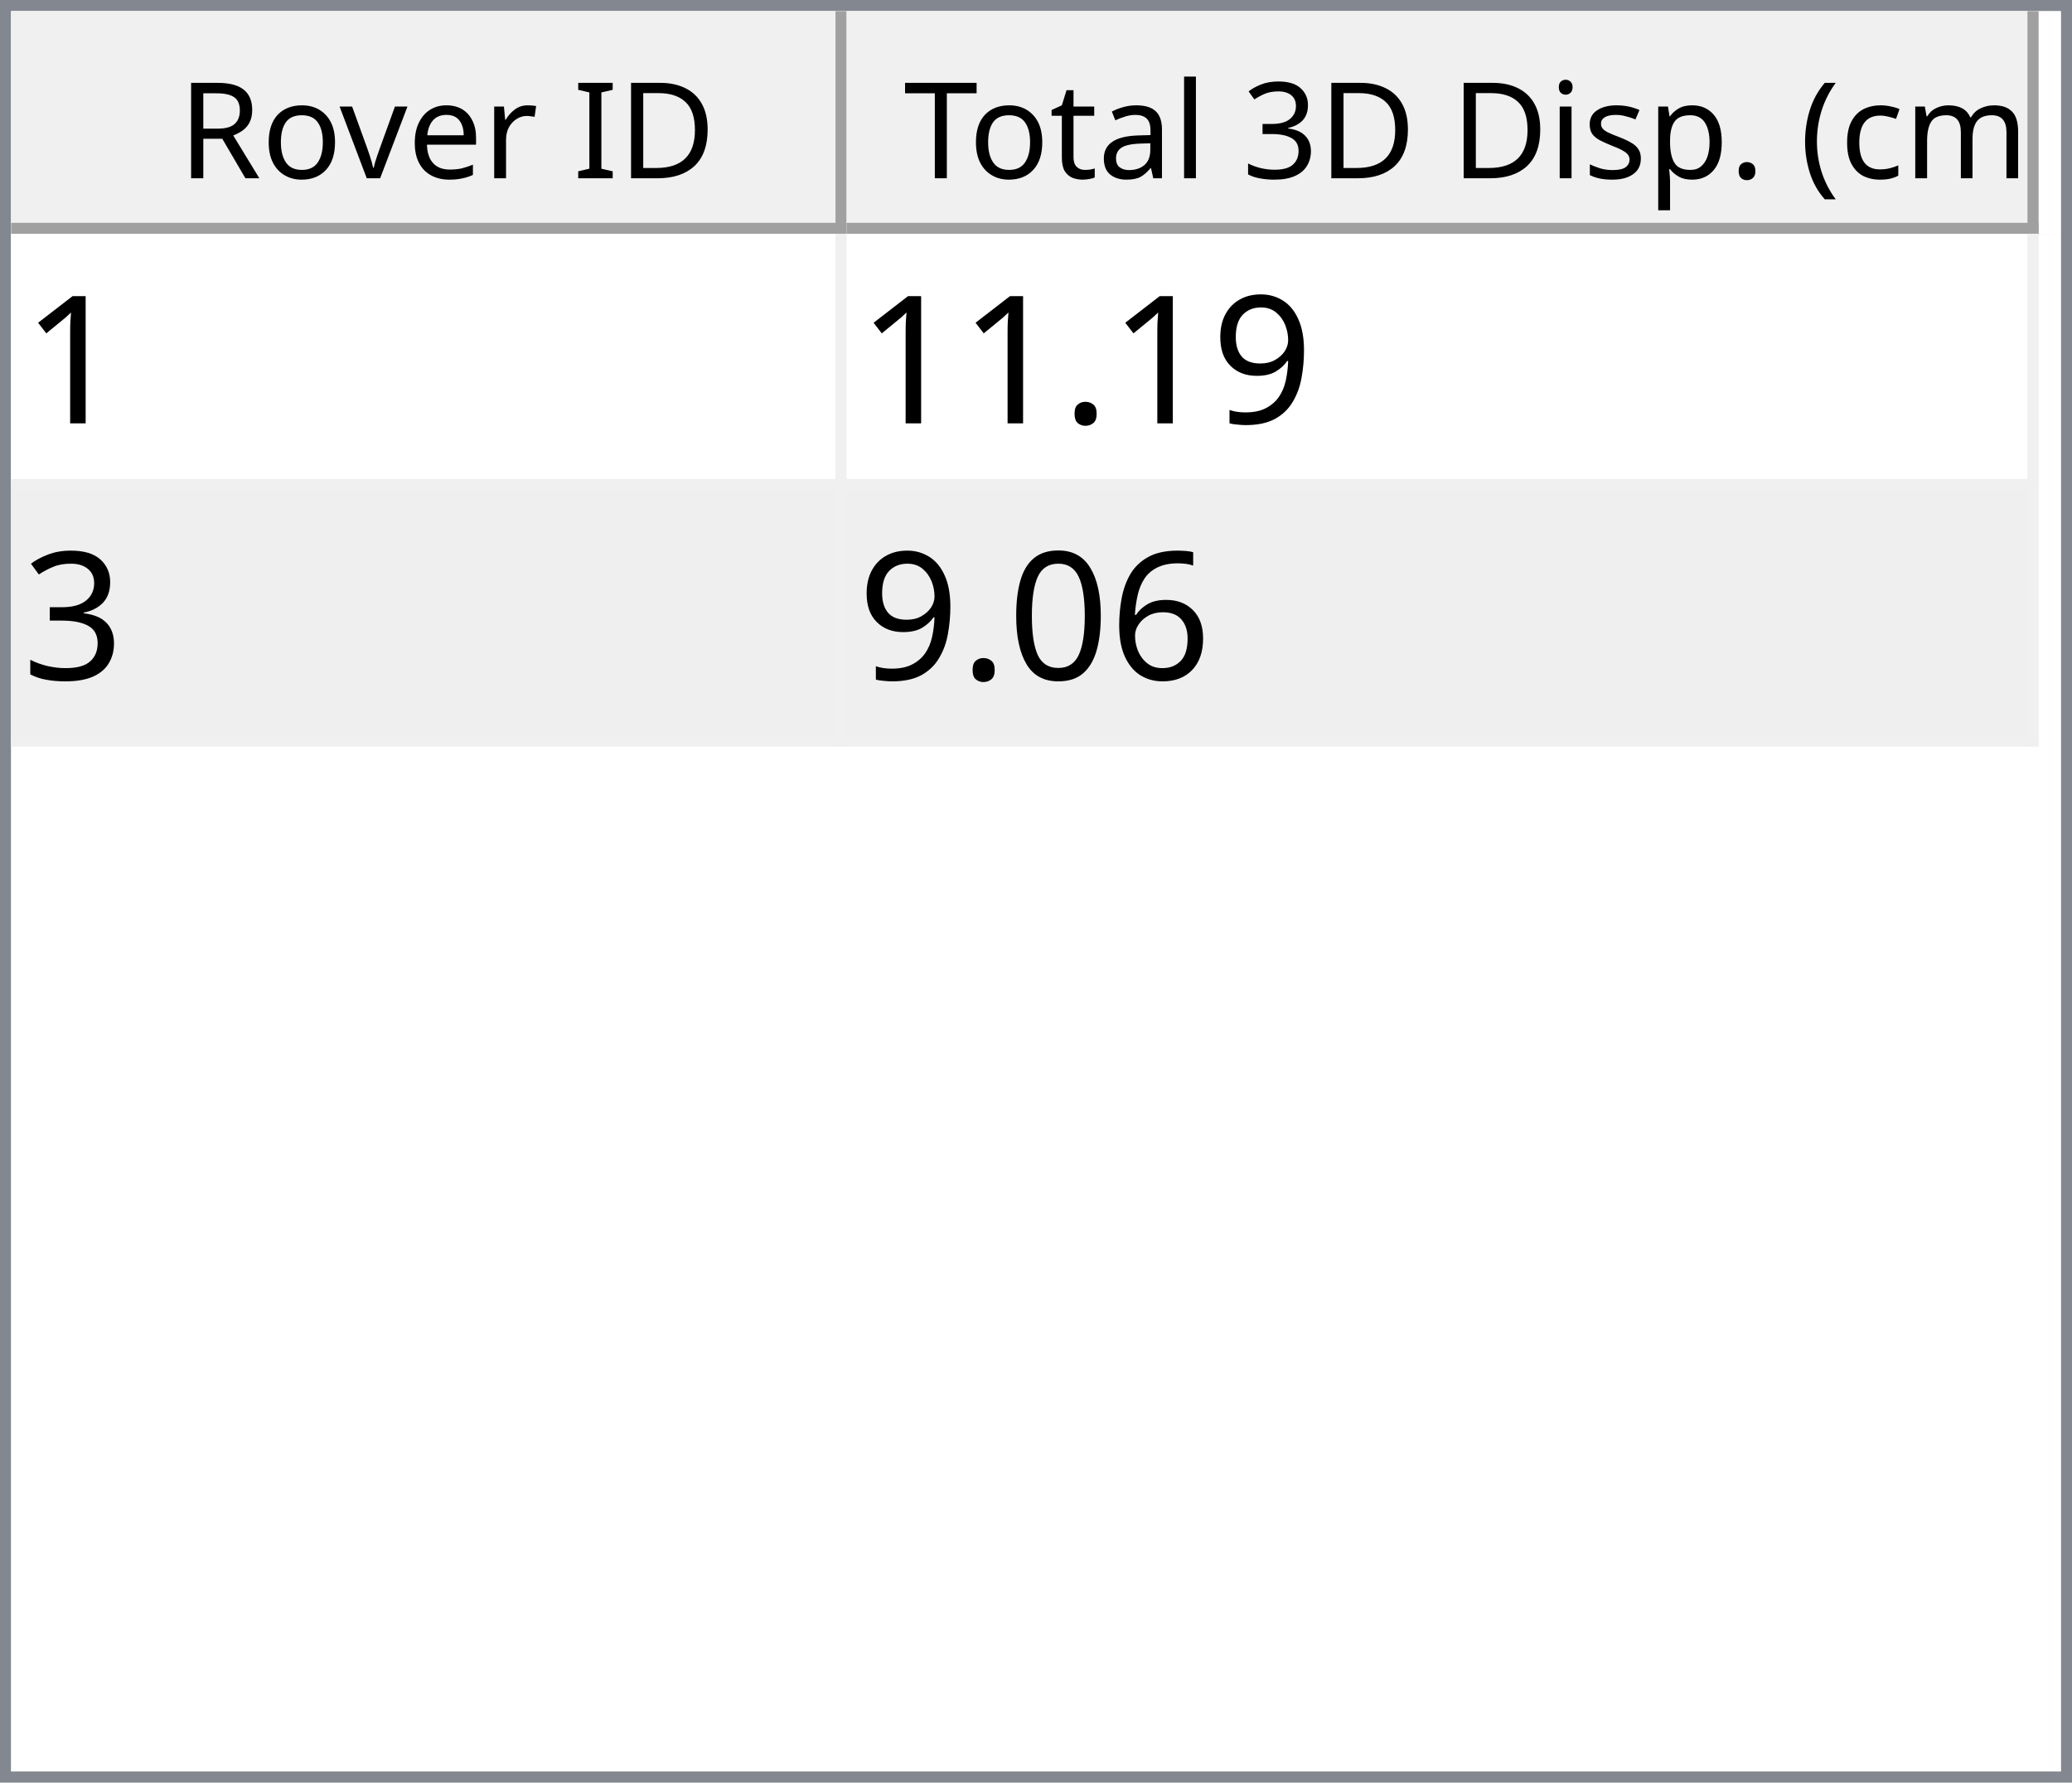
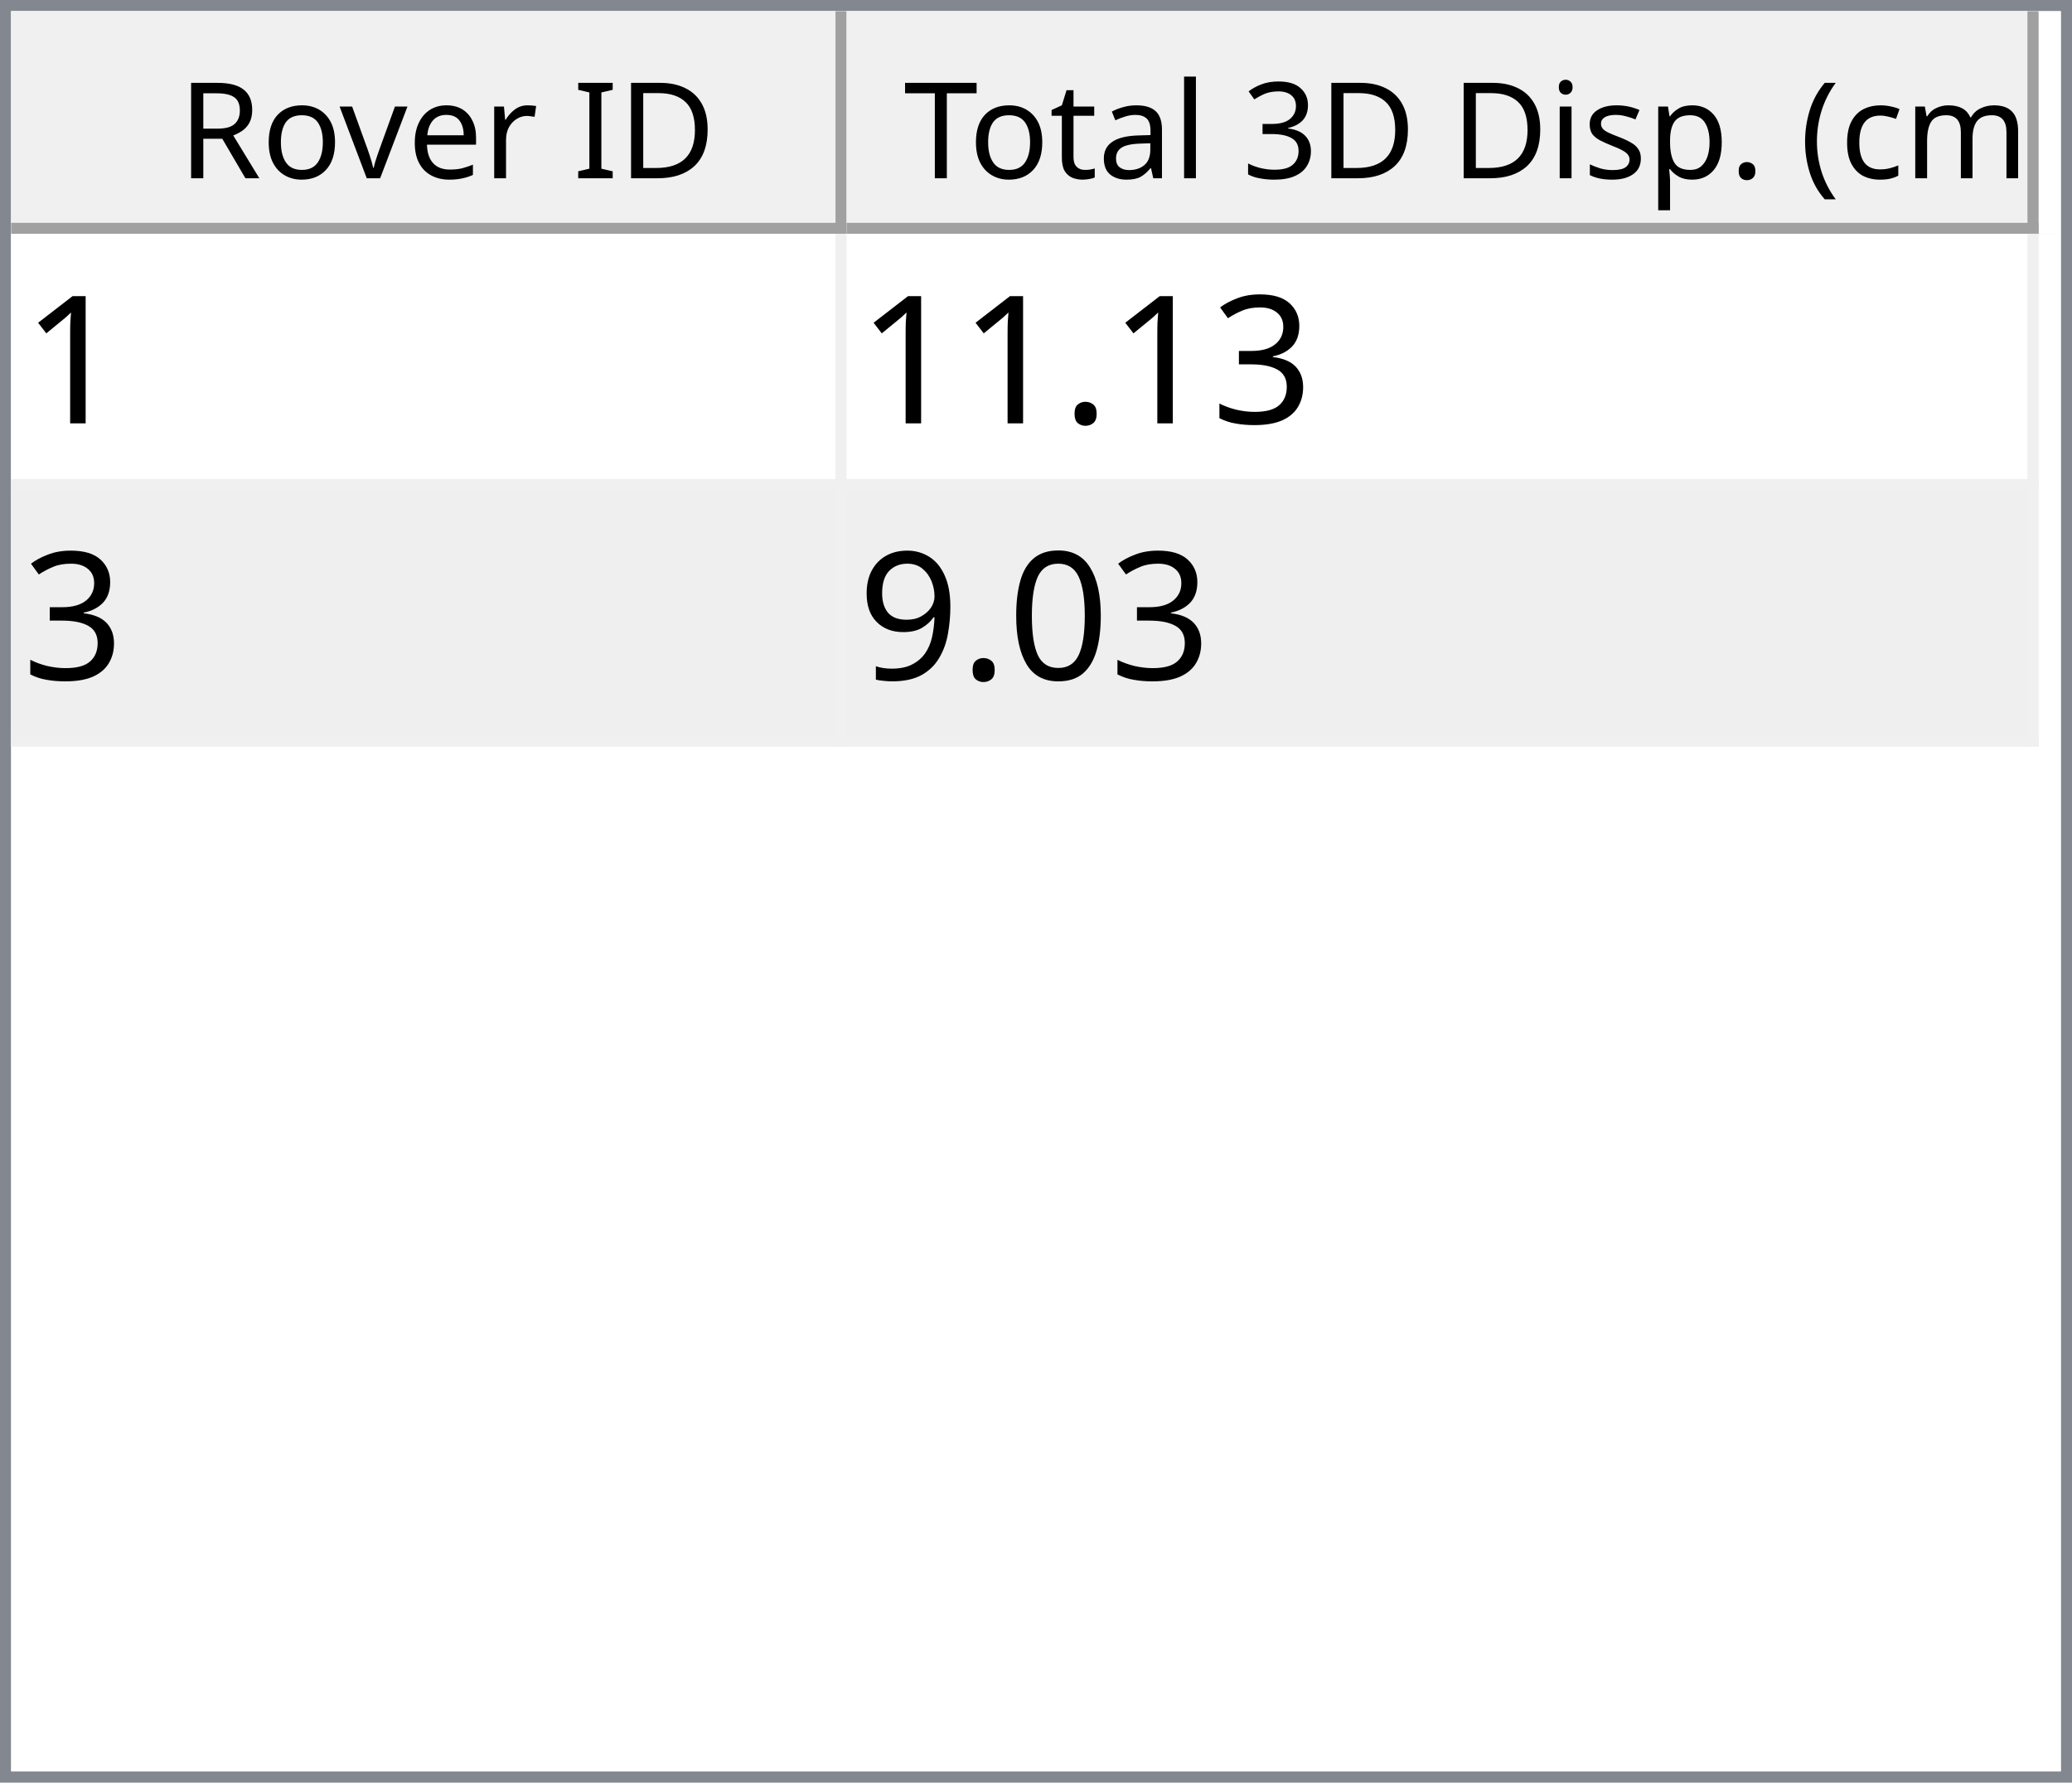
<svg xmlns="http://www.w3.org/2000/svg" style="fill-opacity:1; color-rendering:auto; color-interpolation:auto; text-rendering:auto; stroke:black; stroke-linecap:square; stroke-miterlimit:10; shape-rendering:auto; stroke-opacity:1; fill:black; stroke-dasharray:none; font-weight:normal; stroke-width:1; font-family:'Dialog'; font-style:normal; stroke-linejoin:miter; font-size:12px; stroke-dashoffset:0; image-rendering:auto;" width="186" height="160">
  <defs id="genericDefs" />
  <g>
    <defs id="defs1">
      <clipPath clipPathUnits="userSpaceOnUse" id="clipPath1">
        <path d="M0 0 L186 0 L186 160 L0 160 L0 0 Z" />
      </clipPath>
      <clipPath clipPathUnits="userSpaceOnUse" id="clipPath2">
        <path d="M0 0 L0 160 L186 160 L186 0 Z" />
      </clipPath>
      <clipPath clipPathUnits="userSpaceOnUse" id="clipPath3">
        <path d="M0 0 L0 20 L184 20 L184 0 Z" />
      </clipPath>
      <clipPath clipPathUnits="userSpaceOnUse" id="clipPath4">
        <path d="M0 0 L0 20 L75 20 L75 0 Z" />
      </clipPath>
      <clipPath clipPathUnits="userSpaceOnUse" id="clipPath5">
        <path d="M1 1 L1 19 L74 19 L74 1 Z" />
      </clipPath>
      <clipPath clipPathUnits="userSpaceOnUse" id="clipPath6">
        <path d="M0 0 L0 18 L73 18 L73 0 Z" />
      </clipPath>
      <clipPath clipPathUnits="userSpaceOnUse" id="clipPath7">
        <path d="M-0.5 -0.5 L-0.5 19.5 L74.5 19.5 L74.5 -0.5 Z" />
      </clipPath>
      <clipPath clipPathUnits="userSpaceOnUse" id="clipPath8">
        <path d="M0 0 L0 20 L107 20 L107 0 Z" />
      </clipPath>
      <clipPath clipPathUnits="userSpaceOnUse" id="clipPath9">
        <path d="M1 1 L1 19 L106 19 L106 1 Z" />
      </clipPath>
      <clipPath clipPathUnits="userSpaceOnUse" id="clipPath10">
        <path d="M0 0 L0 18 L105 18 L105 0 Z" />
      </clipPath>
      <clipPath clipPathUnits="userSpaceOnUse" id="clipPath11">
        <path d="M-0.5 -0.5 L-0.5 19.5 L106.5 19.5 L106.5 -0.5 Z" />
      </clipPath>
      <clipPath clipPathUnits="userSpaceOnUse" id="clipPath12">
        <path d="M0 0 L0 138 L184 138 L184 0 Z" />
      </clipPath>
      <clipPath clipPathUnits="userSpaceOnUse" id="clipPath13">
        <path d="M0 0 L0 46 L182 46 L182 0 Z" />
      </clipPath>
      <clipPath clipPathUnits="userSpaceOnUse" id="clipPath14">
        <path d="M-0.5 -0.5 L-0.5 45.5 L181.5 45.5 L181.5 -0.5 Z" />
      </clipPath>
      <clipPath clipPathUnits="userSpaceOnUse" id="clipPath15">
        <path d="M0 0 L0 22 L74 22 L74 0 Z" />
      </clipPath>
      <clipPath clipPathUnits="userSpaceOnUse" id="clipPath16">
        <path d="M0 0 L0 22 L106 22 L106 0 Z" />
      </clipPath>
      <font horiz-adv-x="64.551" id="font1">
        <font-face ascent="107.91" descent="25.098" units-per-em="100" style="font-style:normal; font-family:Segoe UI; font-weight:normal;" />
        <missing-glyph horiz-adv-x="64.551" d="M8.109 0 L8.109 68.266 L56.453 68.266 L56.453 0 L8.109 0 ZM15.328 7.234 L49.219 7.234 L49.219 61.031 L15.328 61.031 L15.328 7.234 Z" />
        <glyph unicode="D" horiz-adv-x="70.117" d="M9.188 0 L9.188 70.016 L28.516 70.016 Q65.531 70.016 65.531 35.891 Q65.531 19.672 55.25 9.836 Q44.969 0 27.734 0 L9.188 0 ZM17.391 62.594 L17.391 7.422 L27.828 7.422 Q41.609 7.422 49.273 14.797 Q56.938 22.172 56.938 35.688 Q56.938 62.594 28.328 62.594 L17.391 62.594 Z" />
        <glyph unicode="I" horiz-adv-x="26.611" d="M17.391 0 L9.188 0 L9.188 70.016 L17.391 70.016 L17.391 0 Z" />
        <glyph unicode=" " horiz-adv-x="27.393" d="" />
        <glyph unicode="r" horiz-adv-x="34.766" d="M34.188 41.891 Q32.078 43.5 28.125 43.5 Q23 43.5 19.555 38.672 Q16.109 33.844 16.109 25.484 L16.109 0 L8.109 0 L8.109 50 L16.109 50 L16.109 39.703 L16.312 39.703 Q18.016 44.969 21.531 47.922 Q25.047 50.875 29.391 50.875 Q32.516 50.875 34.188 50.203 L34.188 41.891 Z" />
        <glyph unicode="e" horiz-adv-x="52.295" d="M48.297 23 L12.984 23 Q13.188 14.656 17.484 10.109 Q21.781 5.562 29.297 5.562 Q37.75 5.562 44.828 11.141 L44.828 3.609 Q38.234 -1.172 27.391 -1.172 Q16.797 -1.172 10.742 5.641 Q4.688 12.453 4.688 24.812 Q4.688 36.469 11.305 43.82 Q17.922 51.172 27.734 51.172 Q37.547 51.172 42.922 44.828 Q48.297 38.484 48.297 27.203 L48.297 23 ZM40.094 29.781 Q40.047 36.719 36.75 40.578 Q33.453 44.438 27.594 44.438 Q21.922 44.438 17.969 40.383 Q14.016 36.328 13.094 29.781 L40.094 29.781 Z" />
        <glyph unicode="v" horiz-adv-x="47.9" d="M47.406 50 L27.484 0 L19.625 0 L0.688 50 L9.469 50 L22.172 13.672 Q23.578 9.672 23.922 6.688 L24.125 6.688 Q24.609 10.453 25.688 13.484 L38.969 50 L47.406 50 Z" />
        <glyph unicode="o" horiz-adv-x="58.594" d="M29 -1.172 Q17.922 -1.172 11.305 5.836 Q4.688 12.844 4.688 24.422 Q4.688 37.016 11.57 44.094 Q18.453 51.172 30.172 51.172 Q41.359 51.172 47.633 44.289 Q53.906 37.406 53.906 25.203 Q53.906 13.234 47.141 6.031 Q40.375 -1.172 29 -1.172 ZM29.594 44.438 Q21.875 44.438 17.383 39.188 Q12.891 33.938 12.891 24.703 Q12.891 15.828 17.43 10.695 Q21.969 5.562 29.594 5.562 Q37.359 5.562 41.531 10.594 Q45.703 15.625 45.703 24.906 Q45.703 34.281 41.531 39.359 Q37.359 44.438 29.594 44.438 Z" />
        <glyph unicode="R" horiz-adv-x="59.814" d="M59.375 0 L49.609 0 L37.891 19.625 Q36.281 22.359 34.766 24.289 Q33.25 26.219 31.664 27.438 Q30.078 28.656 28.25 29.219 Q26.422 29.781 24.125 29.781 L17.391 29.781 L17.391 0 L9.188 0 L9.188 70.016 L30.078 70.016 Q34.672 70.016 38.555 68.867 Q42.438 67.719 45.289 65.375 Q48.141 63.031 49.758 59.547 Q51.375 56.062 51.375 51.375 Q51.375 47.703 50.273 44.656 Q49.172 41.609 47.148 39.211 Q45.125 36.812 42.266 35.133 Q39.406 33.453 35.844 32.516 L35.844 32.328 Q37.594 31.547 38.891 30.547 Q40.188 29.547 41.359 28.18 Q42.531 26.812 43.68 25.078 Q44.828 23.344 46.234 21.047 L59.375 0 ZM17.391 62.594 L17.391 37.203 L28.516 37.203 Q31.594 37.203 34.203 38.133 Q36.812 39.062 38.719 40.797 Q40.625 42.531 41.703 45.047 Q42.781 47.562 42.781 50.688 Q42.781 56.297 39.141 59.445 Q35.5 62.594 28.609 62.594 L17.391 62.594 Z" />
        <glyph unicode=")" horiz-adv-x="30.176" d="M8.297 -15.922 L1.172 -15.922 Q16.406 2.344 16.406 26.812 Q16.406 51.469 1.078 70.016 L8.297 70.016 Q23.531 52.156 23.531 26.703 Q23.531 1.375 8.297 -15.922 Z" />
        <glyph unicode="m" horiz-adv-x="86.133" d="M79.109 0 L71.094 0 L71.094 28.719 Q71.094 37.016 68.531 40.727 Q65.969 44.438 59.906 44.438 Q54.781 44.438 51.195 39.75 Q47.609 35.062 47.609 28.516 L47.609 0 L39.594 0 L39.594 29.688 Q39.594 44.438 28.219 44.438 Q22.953 44.438 19.531 40.016 Q16.109 35.594 16.109 28.516 L16.109 0 L8.109 0 L8.109 50 L16.109 50 L16.109 42.094 L16.312 42.094 Q21.625 51.172 31.844 51.172 Q36.969 51.172 40.773 48.312 Q44.578 45.453 46 40.828 Q51.562 51.172 62.594 51.172 Q79.109 51.172 79.109 30.812 L79.109 0 Z" />
        <glyph unicode="c" horiz-adv-x="46.191" d="M42.188 2.297 Q36.422 -1.172 28.516 -1.172 Q17.828 -1.172 11.258 5.789 Q4.688 12.75 4.688 23.828 Q4.688 36.188 11.766 43.68 Q18.844 51.172 30.672 51.172 Q37.25 51.172 42.281 48.734 L42.281 40.531 Q36.719 44.438 30.375 44.438 Q22.703 44.438 17.797 38.945 Q12.891 33.453 12.891 24.516 Q12.891 15.719 17.508 10.641 Q22.125 5.562 29.891 5.562 Q36.422 5.562 42.188 9.906 L42.188 2.297 Z" />
        <glyph unicode="(" horiz-adv-x="30.176" d="M29.109 -15.922 L21.969 -15.922 Q6.844 1.375 6.844 26.703 Q6.844 52.156 21.969 70.016 L29.203 70.016 Q13.875 51.469 13.875 26.812 Q13.875 2.344 29.109 -15.922 Z" />
        <glyph unicode="." horiz-adv-x="21.68" d="M10.891 -1.078 Q8.641 -1.078 7.055 0.539 Q5.469 2.156 5.469 4.391 Q5.469 6.641 7.055 8.273 Q8.641 9.906 10.891 9.906 Q13.188 9.906 14.797 8.273 Q16.406 6.641 16.406 4.391 Q16.406 2.156 14.797 0.539 Q13.188 -1.078 10.891 -1.078 Z" />
        <glyph unicode="p" horiz-adv-x="58.789" d="M16.312 7.234 L16.109 7.234 L16.109 -23 L8.109 -23 L8.109 50 L16.109 50 L16.109 41.219 L16.312 41.219 Q22.219 51.172 33.594 51.172 Q43.266 51.172 48.688 44.461 Q54.109 37.75 54.109 26.469 Q54.109 13.922 48 6.375 Q41.891 -1.172 31.297 -1.172 Q21.578 -1.172 16.312 7.234 ZM16.109 27.391 L16.109 20.406 Q16.109 14.203 20.141 9.883 Q24.172 5.562 30.375 5.562 Q37.641 5.562 41.773 11.133 Q45.906 16.703 45.906 26.609 Q45.906 34.969 42.047 39.703 Q38.188 44.438 31.594 44.438 Q24.609 44.438 20.359 39.578 Q16.109 34.719 16.109 27.391 Z" />
        <glyph unicode="s" horiz-adv-x="42.432" d="M5.078 1.812 L5.078 10.406 Q11.625 5.562 19.484 5.562 Q30.031 5.562 30.031 12.594 Q30.031 14.594 29.125 15.992 Q28.219 17.391 26.68 18.461 Q25.141 19.531 23.07 20.383 Q21 21.234 18.609 22.172 Q15.281 23.484 12.766 24.828 Q10.25 26.172 8.57 27.859 Q6.891 29.547 6.031 31.695 Q5.172 33.844 5.172 36.719 Q5.172 40.234 6.789 42.945 Q8.406 45.656 11.086 47.484 Q13.766 49.312 17.211 50.242 Q20.656 51.172 24.312 51.172 Q30.812 51.172 35.938 48.922 L35.938 40.828 Q30.422 44.438 23.25 44.438 Q21 44.438 19.195 43.922 Q17.391 43.406 16.094 42.477 Q14.797 41.547 14.086 40.258 Q13.375 38.969 13.375 37.406 Q13.375 35.453 14.086 34.133 Q14.797 32.812 16.164 31.789 Q17.531 30.766 19.484 29.938 Q21.438 29.109 23.922 28.125 Q27.25 26.859 29.883 25.516 Q32.516 24.172 34.375 22.484 Q36.234 20.797 37.234 18.602 Q38.234 16.406 38.234 13.375 Q38.234 9.672 36.602 6.938 Q34.969 4.203 32.234 2.398 Q29.5 0.594 25.93 -0.289 Q22.359 -1.172 18.453 -1.172 Q10.75 -1.172 5.078 1.812 Z" />
        <glyph unicode="i" horiz-adv-x="24.219" d="M12.203 62.703 Q10.062 62.703 8.547 64.164 Q7.031 65.625 7.031 67.875 Q7.031 70.125 8.547 71.609 Q10.062 73.094 12.203 73.094 Q14.406 73.094 15.945 71.609 Q17.484 70.125 17.484 67.875 Q17.484 65.719 15.945 64.211 Q14.406 62.703 12.203 62.703 ZM16.109 0 L8.109 0 L8.109 50 L16.109 50 L16.109 0 Z" />
        <glyph unicode="3" horiz-adv-x="53.906" d="M46.531 19.828 Q46.531 15.094 44.75 11.211 Q42.969 7.328 39.719 4.57 Q36.469 1.812 31.93 0.297 Q27.391 -1.219 21.922 -1.219 Q11.922 -1.219 6 2.594 L6 11.188 Q13.094 5.609 22.219 5.609 Q25.875 5.609 28.828 6.539 Q31.781 7.469 33.906 9.227 Q36.031 10.984 37.18 13.477 Q38.328 15.969 38.328 19.094 Q38.328 32.812 18.797 32.812 L12.984 32.812 L12.984 39.594 L18.5 39.594 Q35.797 39.594 35.797 52.484 Q35.797 64.406 22.609 64.406 Q15.188 64.406 8.688 59.422 L8.688 67.188 Q15.375 71.188 24.609 71.188 Q29 71.188 32.57 69.969 Q36.141 68.75 38.68 66.555 Q41.219 64.359 42.609 61.281 Q44 58.203 44 54.5 Q44 40.672 30.031 36.719 L30.031 36.531 Q33.594 36.141 36.625 34.797 Q39.656 33.453 41.852 31.305 Q44.047 29.156 45.289 26.25 Q46.531 23.344 46.531 19.828 Z" />
        <glyph unicode="l" horiz-adv-x="24.219" d="M16.109 0 L8.109 0 L8.109 74.031 L16.109 74.031 L16.109 0 Z" />
        <glyph unicode="a" horiz-adv-x="50.879" d="M43.891 0 L35.891 0 L35.891 7.812 L35.688 7.812 Q30.469 -1.172 20.312 -1.172 Q12.844 -1.172 8.617 2.781 Q4.391 6.734 4.391 13.281 Q4.391 27.297 20.906 29.594 L35.891 31.688 Q35.891 44.438 25.594 44.438 Q16.547 44.438 9.281 38.281 L9.281 46.484 Q16.656 51.172 26.266 51.172 Q43.891 51.172 43.891 32.516 L43.891 0 ZM35.891 25.297 L23.828 23.641 Q18.266 22.859 15.43 20.875 Q12.594 18.891 12.594 13.875 Q12.594 10.203 15.211 7.883 Q17.828 5.562 22.172 5.562 Q28.125 5.562 32.008 9.742 Q35.891 13.922 35.891 20.312 L35.891 25.297 Z" />
        <glyph unicode="t" horiz-adv-x="33.887" d="M31.297 0.484 Q28.469 -1.078 23.828 -1.078 Q10.688 -1.078 10.688 13.578 L10.688 43.172 L2.094 43.172 L2.094 50 L10.688 50 L10.688 62.203 L18.703 64.797 L18.703 50 L31.297 50 L31.297 43.172 L18.703 43.172 L18.703 14.984 Q18.703 9.969 20.414 7.82 Q22.125 5.672 26.078 5.672 Q29.109 5.672 31.297 7.328 L31.297 0.484 Z" />
        <glyph unicode="T" horiz-adv-x="52.393" d="M50.594 62.594 L30.375 62.594 L30.375 0 L22.172 0 L22.172 62.594 L2 62.594 L2 70.016 L50.594 70.016 L50.594 62.594 Z" />
      </font>
      <font horiz-adv-x="75.0" id="font2">
        <font-face ascent="100.537" descent="21.973" units-per-em="100" style="font-style:normal; font-family:sans-serif; font-weight:normal;" />
        <missing-glyph horiz-adv-x="75.0" d="M12.5 0 L12.5 62.5 L62.5 62.5 L62.5 0 L12.5 0 ZM14.062 1.562 L60.938 1.562 L60.938 60.938 L14.062 60.938 L14.062 1.562 Z" />
        <glyph unicode="1" horiz-adv-x="55.615" d="M37.25 0 L28.469 0 L28.469 56 Q25.297 52.984 20.141 49.953 Q14.984 46.922 10.891 45.406 L10.891 53.906 Q18.266 57.375 23.781 62.305 Q29.297 67.234 31.594 71.875 L37.25 71.875 L37.25 0 Z" />
+         <glyph unicode="3" horiz-adv-x="55.615" d="M4.203 18.891 L12.984 20.062 Q14.5 12.594 18.141 9.297 Q21.781 6 27 6 Q33.203 6 37.477 10.297 Q41.75 14.594 41.75 20.953 Q41.75 27 37.797 30.93 Q33.844 34.859 27.734 34.859 Q25.25 34.859 21.531 33.891 L22.516 41.609 Q23.391 41.5 23.922 41.5 Q29.547 41.5 34.039 44.43 Q38.531 47.359 38.531 53.469 Q38.531 58.297 35.258 61.477 Q31.984 64.656 26.812 64.656 Q21.688 64.656 18.266 61.43 Q14.844 58.203 13.875 51.766 L5.078 53.328 Q6.688 62.156 12.398 67.016 Q18.109 71.875 26.609 71.875 Q32.469 71.875 37.398 69.359 Q42.328 66.844 44.945 62.5 Q47.562 58.156 47.562 53.266 Q47.562 48.641 45.07 44.828 Q42.578 41.016 37.703 38.766 Q44.047 37.312 47.562 32.695 Q51.078 28.078 51.078 21.141 Q51.078 11.766 44.242 5.25 Q37.406 -1.266 26.953 -1.266 Q17.531 -1.266 11.305 4.352 Q5.078 9.969 4.203 18.891 Z" />
+         <glyph unicode="." horiz-adv-x="27.783" d="M9.078 0 L9.078 10.016 L19.094 10.016 L19.094 0 L9.078 0 Z" />
+         <glyph unicode="0" horiz-adv-x="55.615" d="M4.156 35.297 Q4.156 48 6.766 55.742 Q9.375 63.484 14.523 67.68 Q19.672 71.875 27.484 71.875 Q33.25 71.875 37.594 69.555 Q41.938 67.234 44.773 62.867 Q47.609 58.5 49.219 52.227 Q50.828 45.953 50.828 35.297 Q50.828 22.703 48.242 14.969 Q45.656 7.234 40.508 3.008 Q35.359 -1.219 27.484 -1.219 Q17.141 -1.219 11.234 6.203 Q4.156 15.141 4.156 35.297 ZM13.188 35.297 Q13.188 17.672 17.312 11.836 Q21.438 6 27.484 6 Q33.547 6 37.672 11.859 Q41.797 17.719 41.797 35.297 Q41.797 52.984 37.672 58.789 Q33.547 64.594 27.391 64.594 Q21.344 64.594 17.719 59.469 Q13.188 52.938 13.188 35.297 Z" />
        <glyph unicode="9" horiz-adv-x="55.615" d="M5.469 16.547 L13.922 17.328 Q14.984 11.375 18.016 8.688 Q21.047 6 25.781 6 Q29.828 6 32.883 7.859 Q35.938 9.719 37.891 12.82 Q39.844 15.922 41.164 21.195 Q42.484 26.469 42.484 31.938 Q42.484 32.516 42.438 33.688 Q39.797 29.5 35.234 26.883 Q30.672 24.266 25.344 24.266 Q16.453 24.266 10.305 30.711 Q4.156 37.156 4.156 47.703 Q4.156 58.594 10.578 65.234 Q17 71.875 26.656 71.875 Q33.641 71.875 39.43 68.117 Q45.219 64.359 48.219 57.398 Q51.219 50.438 51.219 37.25 Q51.219 23.531 48.242 15.406 Q45.266 7.281 39.383 3.031 Q33.5 -1.219 25.594 -1.219 Q17.188 -1.219 11.867 3.445 Q6.547 8.109 5.469 16.547 ZM41.453 48.141 Q41.453 55.719 37.43 60.156 Q33.406 64.594 27.734 64.594 Q21.875 64.594 17.531 59.812 Q13.188 55.031 13.188 47.406 Q13.188 40.578 17.312 36.305 Q21.438 32.031 27.484 32.031 Q33.594 32.031 37.523 36.305 Q41.453 40.578 41.453 48.141 Z" />
-         <glyph unicode="." horiz-adv-x="27.783" d="M9.078 0 L9.078 10.016 L19.094 10.016 L19.094 0 L9.078 0 Z" />
-         <glyph unicode="3" horiz-adv-x="55.615" d="M4.203 18.891 L12.984 20.062 Q14.5 12.594 18.141 9.297 Q21.781 6 27 6 Q33.203 6 37.477 10.297 Q41.75 14.594 41.75 20.953 Q41.75 27 37.797 30.93 Q33.844 34.859 27.734 34.859 Q25.25 34.859 21.531 33.891 L22.516 41.609 Q23.391 41.5 23.922 41.5 Q29.547 41.5 34.039 44.43 Q38.531 47.359 38.531 53.469 Q38.531 58.297 35.258 61.477 Q31.984 64.656 26.812 64.656 Q21.688 64.656 18.266 61.43 Q14.844 58.203 13.875 51.766 L5.078 53.328 Q6.688 62.156 12.398 67.016 Q18.109 71.875 26.609 71.875 Q32.469 71.875 37.398 69.359 Q42.328 66.844 44.945 62.5 Q47.562 58.156 47.562 53.266 Q47.562 48.641 45.07 44.828 Q42.578 41.016 37.703 38.766 Q44.047 37.312 47.562 32.695 Q51.078 28.078 51.078 21.141 Q51.078 11.766 44.242 5.25 Q37.406 -1.266 26.953 -1.266 Q17.531 -1.266 11.305 4.352 Q5.078 9.969 4.203 18.891 Z" />
-         <glyph unicode="6" horiz-adv-x="55.615" d="M49.75 54.047 L41.016 53.375 Q39.844 58.547 37.703 60.891 Q34.125 64.656 28.906 64.656 Q24.703 64.656 21.531 62.312 Q17.391 59.281 14.992 53.469 Q12.594 47.656 12.5 36.922 Q15.672 41.75 20.266 44.094 Q24.859 46.438 29.891 46.438 Q38.672 46.438 44.852 39.969 Q51.031 33.5 51.031 23.25 Q51.031 16.5 48.125 10.719 Q45.219 4.938 40.141 1.859 Q35.062 -1.219 28.609 -1.219 Q17.625 -1.219 10.695 6.859 Q3.766 14.938 3.766 33.5 Q3.766 54.25 11.422 63.672 Q18.109 71.875 29.438 71.875 Q37.891 71.875 43.289 67.141 Q48.688 62.406 49.75 54.047 ZM13.875 23.188 Q13.875 18.656 15.797 14.508 Q17.719 10.359 21.188 8.18 Q24.656 6 28.469 6 Q34.031 6 38.039 10.492 Q42.047 14.984 42.047 22.703 Q42.047 30.125 38.086 34.398 Q34.125 38.672 28.125 38.672 Q22.172 38.672 18.023 34.398 Q13.875 30.125 13.875 23.188 Z" />
-         <glyph unicode="0" horiz-adv-x="55.615" d="M4.156 35.297 Q4.156 48 6.766 55.742 Q9.375 63.484 14.523 67.68 Q19.672 71.875 27.484 71.875 Q33.25 71.875 37.594 69.555 Q41.938 67.234 44.773 62.867 Q47.609 58.5 49.219 52.227 Q50.828 45.953 50.828 35.297 Q50.828 22.703 48.242 14.969 Q45.656 7.234 40.508 3.008 Q35.359 -1.219 27.484 -1.219 Q17.141 -1.219 11.234 6.203 Q4.156 15.141 4.156 35.297 ZM13.188 35.297 Q13.188 17.672 17.312 11.836 Q21.438 6 27.484 6 Q33.547 6 37.672 11.859 Q41.797 17.719 41.797 35.297 Q41.797 52.984 37.672 58.789 Q33.547 64.594 27.391 64.594 Q21.344 64.594 17.719 59.469 Q13.188 52.938 13.188 35.297 Z" />
      </font>
    </defs>
    <g style="fill:white; stroke:white;">
      <rect x="0" y="0" width="186" style="clip-path:url(#clipPath1); stroke:none;" height="160" />
    </g>
    <g style="fill:white; text-rendering:optimizeSpeed; color-rendering:optimizeSpeed; image-rendering:optimizeSpeed; shape-rendering:crispEdges; stroke:white; color-interpolation:sRGB;">
      <rect x="0" width="186" height="160" y="0" style="stroke:none;" />
      <path style="stroke:none;" d="M0 160 L186 160 L186 0 L0 0 Z" />
    </g>
    <g style="fill:rgb(240,240,240); font-family:'Segoe UI'; stroke:rgb(240,240,240);">
      <rect x="0" y="0" width="186" style="clip-path:url(#clipPath2); stroke:none;" height="160" />
    </g>
    <g style="fill:rgb(130,135,144); font-family:'Segoe UI'; stroke:rgb(130,135,144);">
      <path d="M0 0 L186 0 L186 160 L0 160 L0 0 ZM1 1 L185 1 L185 159 L1 159 L1 1 Z" style="fill-rule:evenodd; clip-path:url(#clipPath2); stroke:none;" />
    </g>
    <g style="fill:white; font-family:'Segoe UI'; stroke:white;" transform="translate(1,1)">
      <rect x="0" y="0" width="184" style="clip-path:url(#clipPath3); stroke:none;" height="20" />
    </g>
    <g style="fill:rgb(240,240,240); font-family:'Segoe UI'; stroke:rgb(240,240,240);" transform="translate(1,1)">
      <rect x="0" y="0" width="75" style="clip-path:url(#clipPath4); stroke:none;" height="20" />
    </g>
    <g style="font-family:'Segoe UI';" transform="translate(2,2)">
      <text x="14" xml:space="preserve" y="14" style="clip-path:url(#clipPath6); stroke:none;">Rover ID</text>
    </g>
    <g style="fill:rgb(160,160,160); font-family:'Segoe UI'; stroke:rgb(160,160,160); stroke-linejoin:bevel;" transform="translate(1.5,1.5)">
      <line x1="74" x2="74" y1="0" style="fill:none; clip-path:url(#clipPath7);" y2="19" />
    </g>
    <g style="fill:rgb(160,160,160); font-family:'Segoe UI'; stroke:rgb(160,160,160); stroke-linejoin:bevel;" transform="matrix(1,0,0,1,1,1) translate(0.5,0.5)">
      <line x1="0" x2="74" y1="19" style="fill:none; clip-path:url(#clipPath7);" y2="19" />
    </g>
    <g style="fill:rgb(240,240,240); font-family:'Segoe UI'; stroke:rgb(240,240,240);" transform="translate(76,1)">
      <rect x="0" y="0" width="107" style="clip-path:url(#clipPath8); stroke:none;" height="20" />
    </g>
    <g style="font-family:'Segoe UI';" transform="translate(77,2)">
      <text x="1" xml:space="preserve" y="14" style="clip-path:url(#clipPath10); stroke:none;"> Total 3D Disp. (cm)</text>
    </g>
    <g style="fill:rgb(160,160,160); font-family:'Segoe UI'; stroke:rgb(160,160,160); stroke-linejoin:bevel;" transform="translate(76.5,1.5)">
      <line x1="106" x2="106" y1="0" style="fill:none; clip-path:url(#clipPath11);" y2="19" />
    </g>
    <g style="fill:rgb(160,160,160); font-family:'Segoe UI'; stroke:rgb(160,160,160); stroke-linejoin:bevel;" transform="matrix(1,0,0,1,76,1) translate(0.5,0.5)">
      <line x1="0" x2="106" y1="19" style="fill:none; clip-path:url(#clipPath11);" y2="19" />
    </g>
    <g style="fill:white; font-family:'Segoe UI'; stroke:white;" transform="translate(1,21)">
      <rect x="0" y="0" width="184" style="clip-path:url(#clipPath12); stroke:none;" height="138" />
    </g>
    <g style="fill:rgb(240,240,240); font-size:16px; font-family:sans-serif; stroke:rgb(240,240,240);" transform="translate(1,21)">
      <rect x="0" y="0" width="182" style="clip-path:url(#clipPath13); stroke:none;" height="46" />
      <line transform="translate(0.5,0.5)" x1="0" x2="181" y1="22" style="clip-path:url(#clipPath14); fill:none; stroke-linejoin:bevel;" y2="22" />
    </g>
    <g transform="matrix(1,0,0,1,1,21) translate(0.5,0.5)" style="fill:rgb(240,240,240); font-size:16px; font-family:sans-serif; stroke:rgb(240,240,240); stroke-linejoin:bevel;">
      <line x1="0" x2="181" y1="45" style="fill:none; clip-path:url(#clipPath14);" y2="45" />
    </g>
    <g transform="matrix(1,0,0,1,1,21) translate(0.5,0.5)" style="fill:rgb(240,240,240); font-size:16px; font-family:sans-serif; stroke:rgb(240,240,240); stroke-linejoin:bevel;">
      <line x1="74" x2="74" y1="0" style="fill:none; clip-path:url(#clipPath14);" y2="45" />
    </g>
    <g transform="matrix(1,0,0,1,1,21) translate(0.5,0.5)" style="fill:rgb(240,240,240); font-size:16px; font-family:sans-serif; stroke:rgb(240,240,240); stroke-linejoin:bevel;">
      <line x1="181" x2="181" y1="0" style="fill:none; clip-path:url(#clipPath14);" y2="45" />
    </g>
    <g style="fill:white; font-size:16px; font-family:sans-serif; stroke:white;" transform="matrix(1,0,0,1,1,21)">
      <rect x="0" y="0" width="74" style="clip-path:url(#clipPath15); stroke:none;" height="22" />
      <text x="1" y="17" style="fill:black; clip-path:url(#clipPath15); stroke:none;" xml:space="preserve">1</text>
    </g>
    <g style="fill:white; font-size:16px; font-family:sans-serif; stroke:white;" transform="matrix(1,0,0,1,1,21) translate(75,0)">
      <rect x="0" y="0" width="106" style="clip-path:url(#clipPath16); stroke:none;" height="22" />
-       <text x="1" y="17" style="fill:black; clip-path:url(#clipPath16); stroke:none;" xml:space="preserve">11.19</text>
+       <text x="1" y="17" style="fill:black; clip-path:url(#clipPath16); stroke:none;" xml:space="preserve">11.13</text>
    </g>
    <g style="fill:rgb(239,239,239); font-size:16px; font-family:sans-serif; stroke:rgb(239,239,239);" transform="matrix(1,0,0,1,1,21) translate(0,23)">
      <rect x="0" y="0" width="74" style="clip-path:url(#clipPath15); stroke:none;" height="22" />
      <text x="1" y="17" style="fill:black; clip-path:url(#clipPath15); stroke:none;" xml:space="preserve">3</text>
    </g>
    <g style="fill:rgb(239,239,239); font-size:16px; font-family:sans-serif; stroke:rgb(239,239,239);" transform="matrix(1,0,0,1,1,21) translate(75,23)">
      <rect x="0" y="0" width="106" style="clip-path:url(#clipPath16); stroke:none;" height="22" />
-       <text x="1" y="17" style="fill:black; clip-path:url(#clipPath16); stroke:none;" xml:space="preserve">9.06</text>
+       <text x="1" y="17" style="fill:black; clip-path:url(#clipPath16); stroke:none;" xml:space="preserve">9.03</text>
    </g>
  </g>
</svg>
